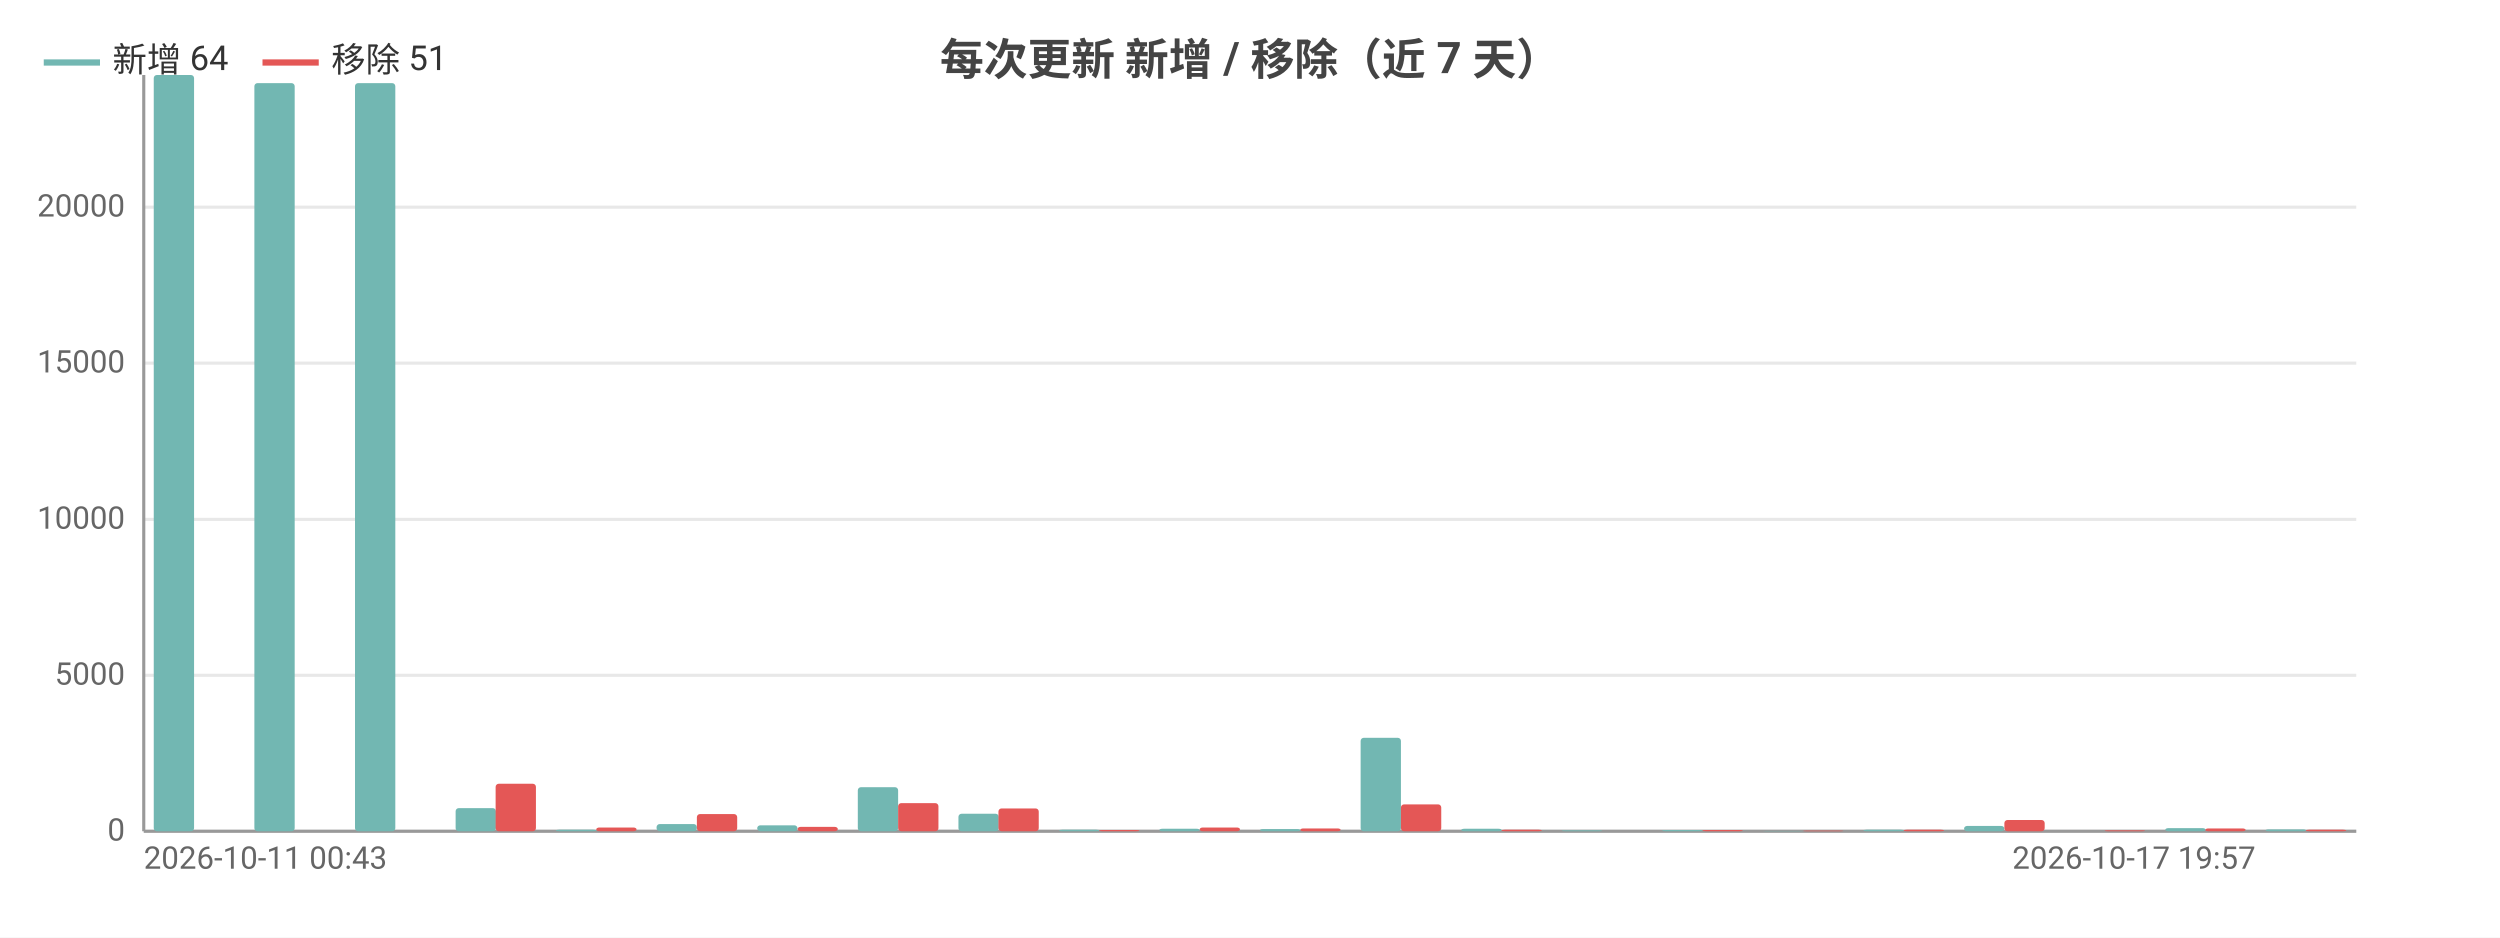
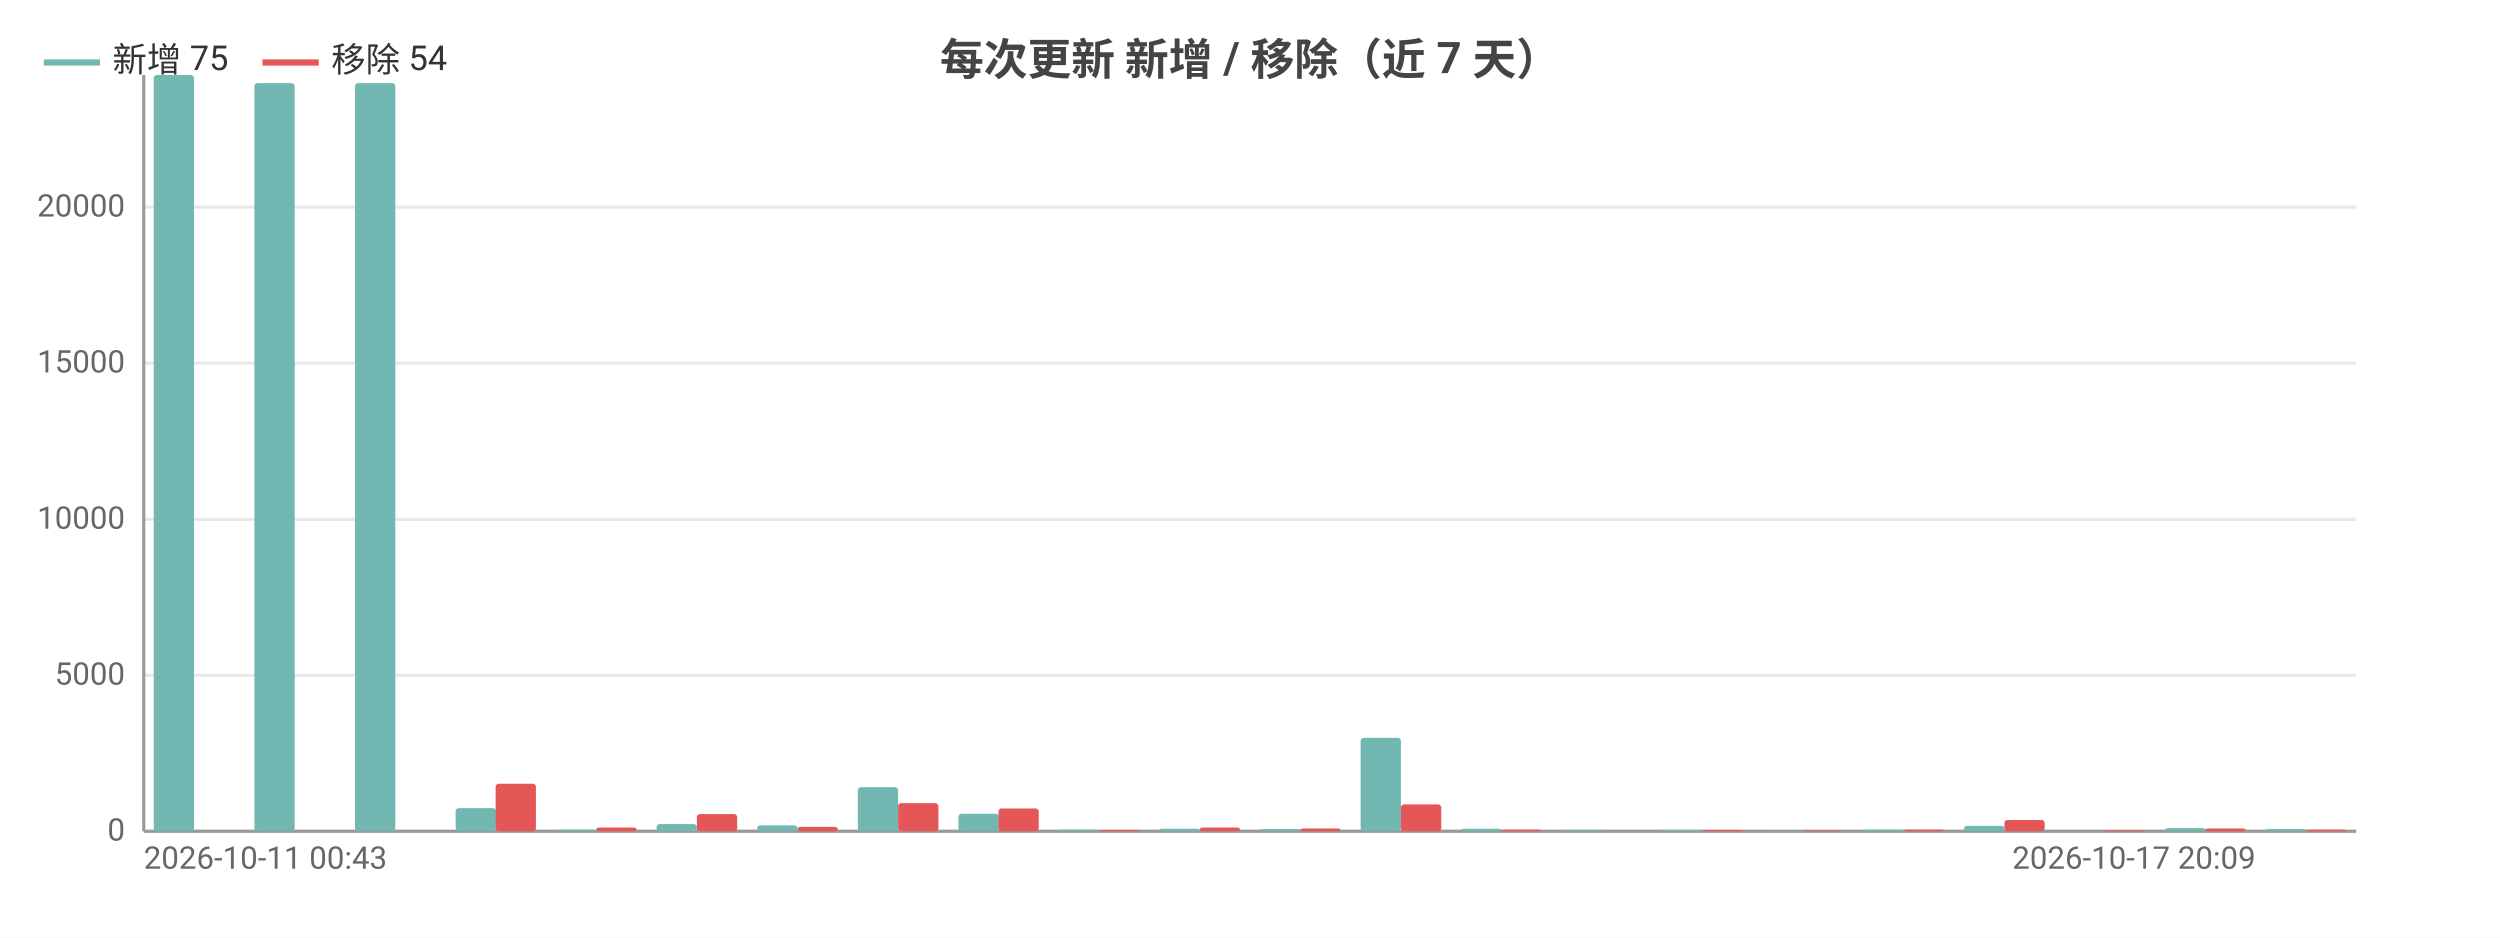
<svg xmlns="http://www.w3.org/2000/svg" width="800" height="300" viewBox="0 0 800 300">
  <rect width="800" height="300" fill="#ffffff" />
  <style>text{font-family:system-ui,-apple-system,'Segoe UI',Roboto,'PingFang SC','Microsoft YaHei','Noto Sans CJK SC',sans-serif}.g{stroke:#e8e8e8;stroke-width:1}.a{stroke:#999;stroke-width:1}.t{font-size:10px;fill:#666}.m{font-size:10px;text-anchor:middle;fill:#666}.e{font-size:10px;text-anchor:end;fill:#666}.l{font-size:11px;fill:#333}.tt{font-size:14px;font-weight:600;text-anchor:middle;fill:#444}.em{font-size:13px;text-anchor:middle;fill:#999}</style>
  <text class="tt" x="400.0" y="24">每次更新 新增 / 移除（近 7 天）</text>
  <line class="g" x1="46" y1="266" x2="754" y2="266" />
  <text class="e" x="40" y="269">0</text>
  <line class="g" x1="46" y1="216.1" x2="754" y2="216.1" />
  <text class="e" x="40" y="219.1">5000</text>
  <line class="g" x1="46" y1="166.2" x2="754" y2="166.2" />
  <text class="e" x="40" y="169.2">10000</text>
  <line class="g" x1="46" y1="116.2" x2="754" y2="116.2" />
  <text class="e" x="40" y="119.2">15000</text>
  <line class="g" x1="46" y1="66.3" x2="754" y2="66.3" />
  <text class="e" x="40" y="69.3">20000</text>
  <line class="a" x1="46" y1="24" x2="46" y2="266" />
  <line class="a" x1="46" y1="266" x2="754" y2="266" />
  <rect x="49.2" y="24" width="12.9" height="242" fill="#72b7b2" rx="1" />
  <rect x="62.1" y="266" width="12.9" height="0" fill="#e45756" rx="1" />
  <rect x="81.4" y="26.6" width="12.9" height="239.4" fill="#72b7b2" rx="1" />
  <rect x="94.3" y="266" width="12.9" height="0" fill="#e45756" rx="1" />
  <rect x="113.6" y="26.6" width="12.9" height="239.4" fill="#72b7b2" rx="1" />
  <rect x="126.5" y="266" width="12.9" height="0" fill="#e45756" rx="1" />
  <rect x="145.8" y="258.6" width="12.9" height="7.4" fill="#72b7b2" rx="1" />
  <rect x="158.6" y="250.8" width="12.9" height="15.2" fill="#e45756" rx="1" />
  <rect x="177.9" y="265.5" width="12.9" height="0.5" fill="#72b7b2" rx="1" />
  <rect x="190.8" y="264.8" width="12.9" height="1.2" fill="#e45756" rx="1" />
  <rect x="210.1" y="263.7" width="12.9" height="2.3" fill="#72b7b2" rx="1" />
  <rect x="223" y="260.5" width="12.9" height="5.5" fill="#e45756" rx="1" />
  <rect x="242.3" y="264.1" width="12.9" height="1.9" fill="#72b7b2" rx="1" />
  <rect x="255.2" y="264.6" width="12.9" height="1.4" fill="#e45756" rx="1" />
  <rect x="274.5" y="251.9" width="12.9" height="14.1" fill="#72b7b2" rx="1" />
  <rect x="287.4" y="257.0" width="12.9" height="9.0" fill="#e45756" rx="1" />
  <rect x="306.7" y="260.4" width="12.9" height="5.6" fill="#72b7b2" rx="1" />
  <rect x="319.5" y="258.7" width="12.9" height="7.3" fill="#e45756" rx="1" />
  <rect x="338.9" y="265.5" width="12.9" height="0.5" fill="#72b7b2" rx="1" />
  <rect x="351.7" y="265.6" width="12.9" height="0.4" fill="#e45756" rx="1" />
  <rect x="371.0" y="265.2" width="12.9" height="0.8" fill="#72b7b2" rx="1" />
  <rect x="383.9" y="264.8" width="12.9" height="1.2" fill="#e45756" rx="1" />
  <rect x="403.2" y="265.3" width="12.9" height="0.7" fill="#72b7b2" rx="1" />
  <rect x="416.1" y="265.1" width="12.9" height="0.9" fill="#e45756" rx="1" />
  <rect x="435.4" y="236.1" width="12.9" height="29.9" fill="#72b7b2" rx="1" />
  <rect x="448.3" y="257.4" width="12.9" height="8.6" fill="#e45756" rx="1" />
  <rect x="467.6" y="265.2" width="12.9" height="0.8" fill="#72b7b2" rx="1" />
  <rect x="480.5" y="265.5" width="12.9" height="0.5" fill="#e45756" rx="1" />
  <rect x="499.8" y="265.7" width="12.9" height="0.3" fill="#72b7b2" rx="1" />
  <rect x="512.6" y="266.0" width="12.9" height="0.0" fill="#e45756" rx="1" />
  <rect x="531.9" y="265.6" width="12.9" height="0.4" fill="#72b7b2" rx="1" />
  <rect x="544.8" y="265.6" width="12.9" height="0.4" fill="#e45756" rx="1" />
  <rect x="564.1" y="265.9" width="12.9" height="0.1" fill="#72b7b2" rx="1" />
  <rect x="577" y="265.8" width="12.9" height="0.2" fill="#e45756" rx="1" />
  <rect x="596.3" y="265.5" width="12.9" height="0.5" fill="#72b7b2" rx="1" />
  <rect x="609.2" y="265.5" width="12.9" height="0.5" fill="#e45756" rx="1" />
  <rect x="628.5" y="264.3" width="12.9" height="1.7" fill="#72b7b2" rx="1" />
  <rect x="641.4" y="262.4" width="12.9" height="3.6" fill="#e45756" rx="1" />
  <rect x="660.7" y="266.0" width="12.9" height="0.0" fill="#72b7b2" rx="1" />
  <rect x="673.5" y="265.7" width="12.9" height="0.3" fill="#e45756" rx="1" />
  <rect x="692.9" y="265.0" width="12.9" height="1.0" fill="#72b7b2" rx="1" />
  <rect x="705.7" y="265.1" width="12.9" height="0.9" fill="#e45756" rx="1" />
-   <rect x="725.0" y="265.4" width="12.9" height="0.6" fill="#72b7b2" rx="1" />
+   <rect x="725.0" y="265.3" width="12.9" height="0.7" fill="#72b7b2" rx="1" />
  <rect x="737.9" y="265.5" width="12.9" height="0.5" fill="#e45756" rx="1" />
  <text class="t" x="46" y="278">2026-10-11 00:43</text>
-   <text class="e" x="721.8" y="278">2026-10-17 19:57</text>
+   <text class="e" x="721.8" y="278">2026-10-17 20:09</text>
  <line x1="14" y1="20" x2="32" y2="20" stroke="#72b7b2" stroke-width="2" />
-   <text class="l" x="36" y="23">新增 64</text>
+   <text class="l" x="36" y="23">新增 75</text>
  <line x1="84.0" y1="20" x2="102.0" y2="20" stroke="#e45756" stroke-width="2" />
-   <text class="l" x="106.0" y="23">移除 51</text>
+   <text class="l" x="106.0" y="23">移除 54</text>
</svg>
